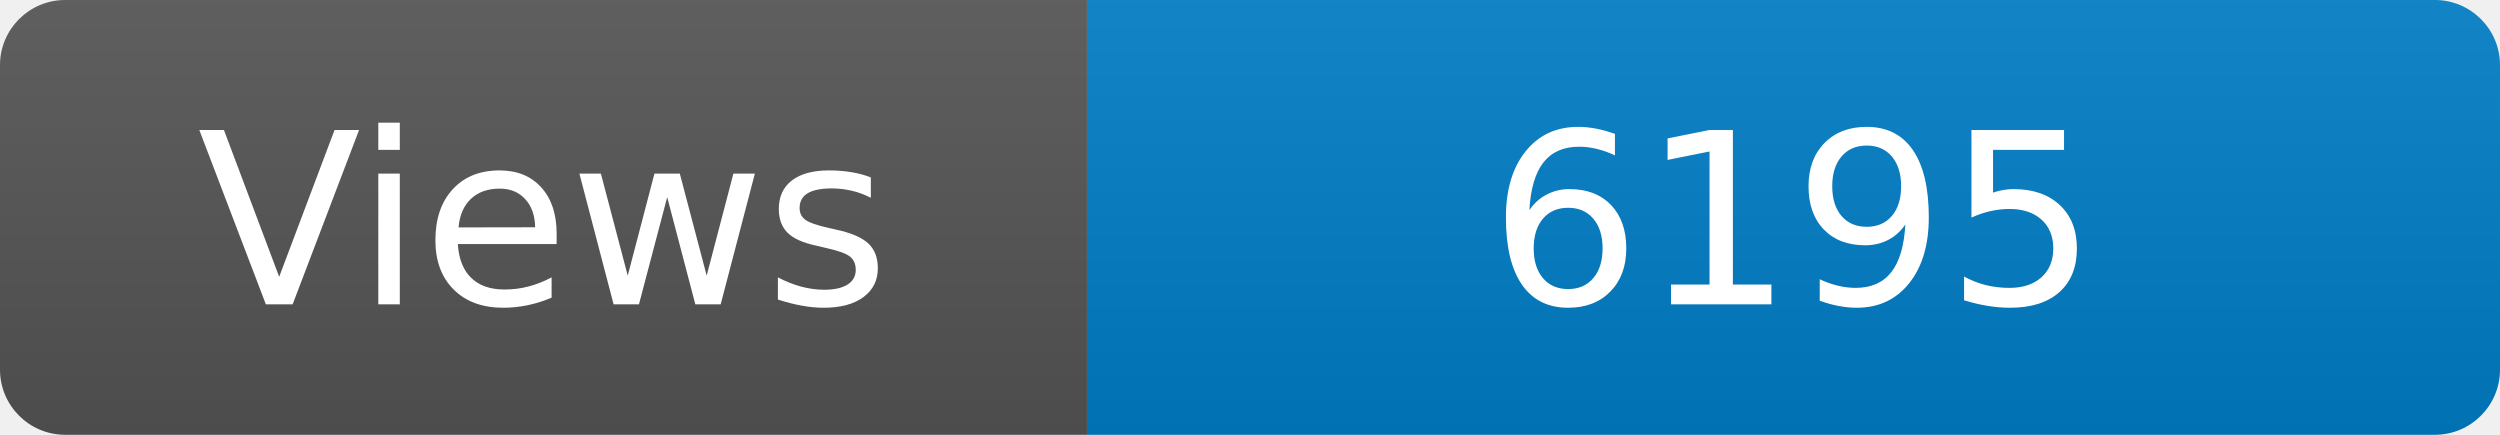
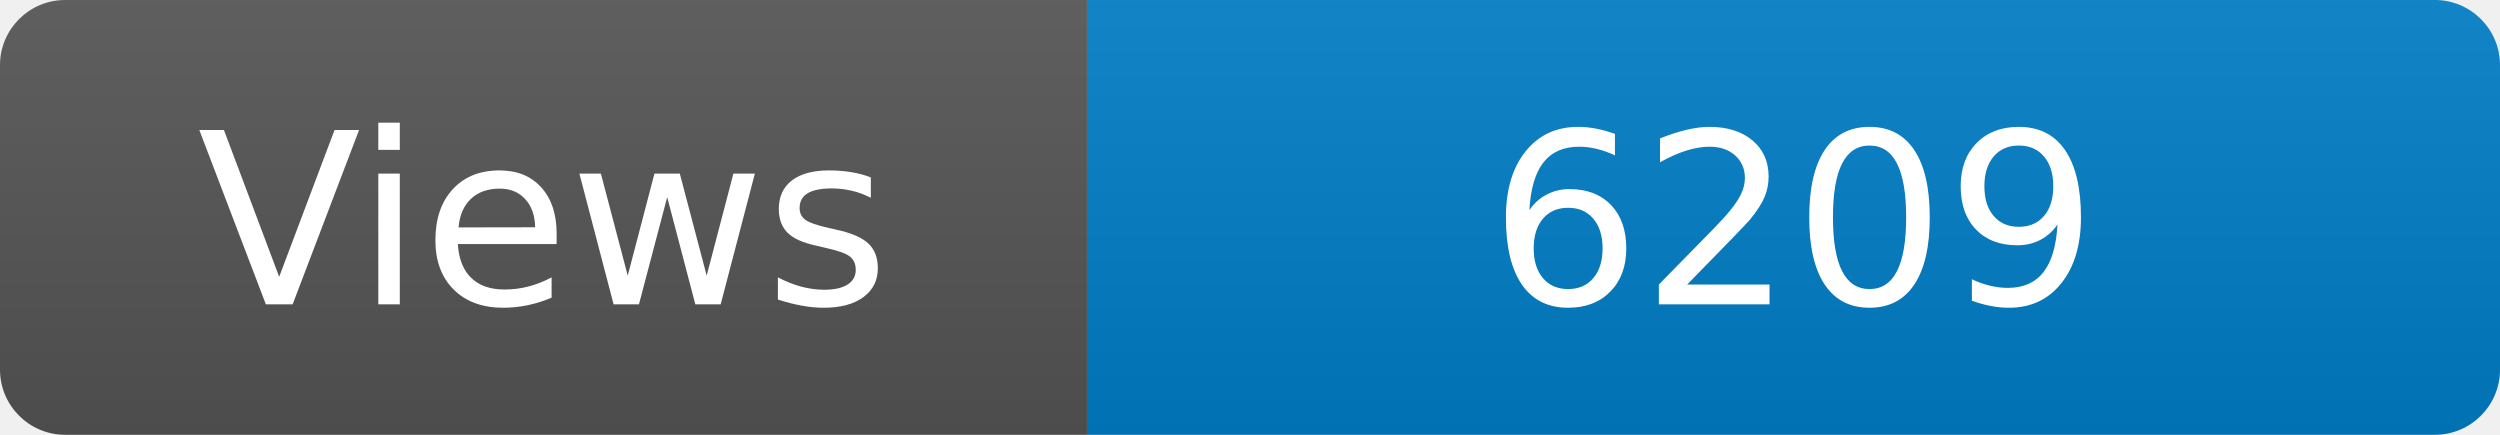
<svg xmlns="http://www.w3.org/2000/svg" width="115" height="20" role="img" aria-label="Maintained?: yes">
  <linearGradient id="s" x2="0" y2="100%">
    <stop offset="0" stop-color="#bbb" stop-opacity=".1" />
    <stop offset="1" stop-opacity=".1" />
  </linearGradient>
  <clipPath id="r">
    <rect width="115" height="20" rx="3" fill="#fff" />
  </clipPath>
  <g clip-path="url(#r)">
    <rect width="50" height="20" fill="#555" />
    <rect x="50" width="160" height="20" fill="#007ec6" />
    <rect width="115" height="20" fill="url(#s)" />
  </g>
  <g fill="#fff" text-anchor="middle" font-family="Verdana,Geneva,DejaVu Sans,sans-serif" font-size="110">
    <text x="250" y="140" transform="scale(.1)" fill="#fff">Views</text>
-     <text x="825" y="140" transform="scale(.1)" fill="#fff">6195</text>
+     <text x="825" y="140" transform="scale(.1)" fill="#fff">6209</text>
  </g>
</svg>
